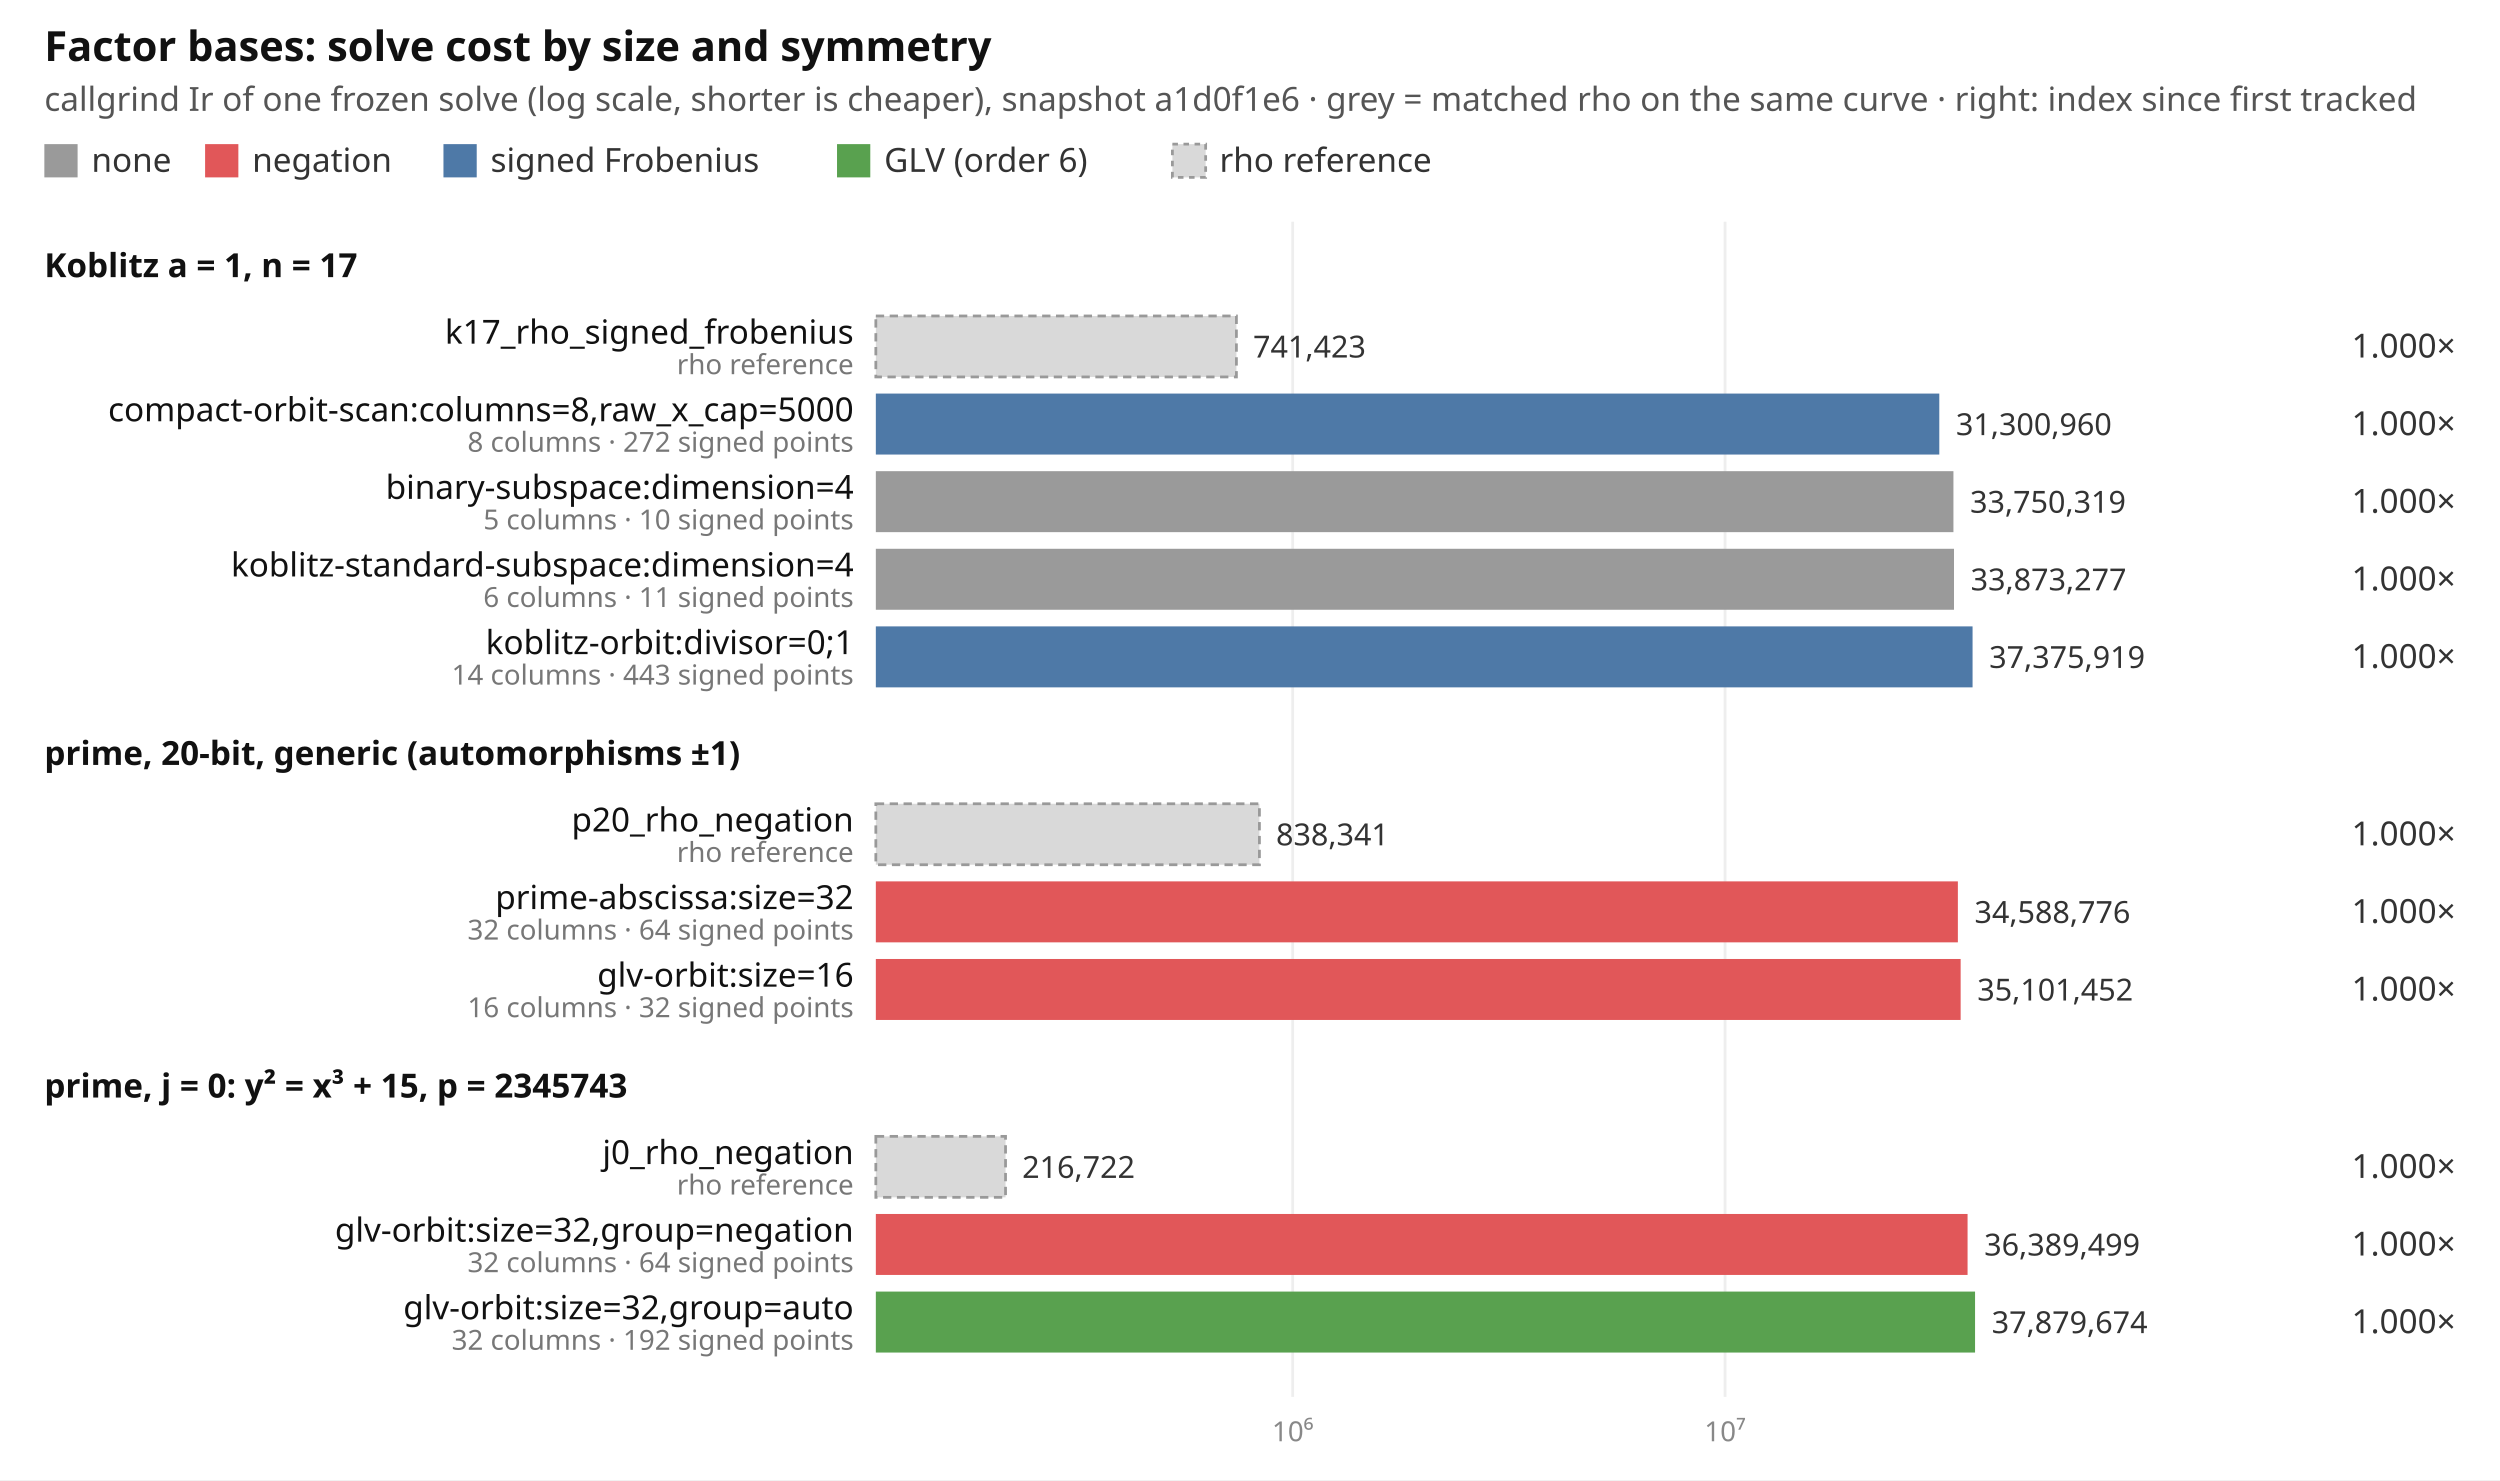
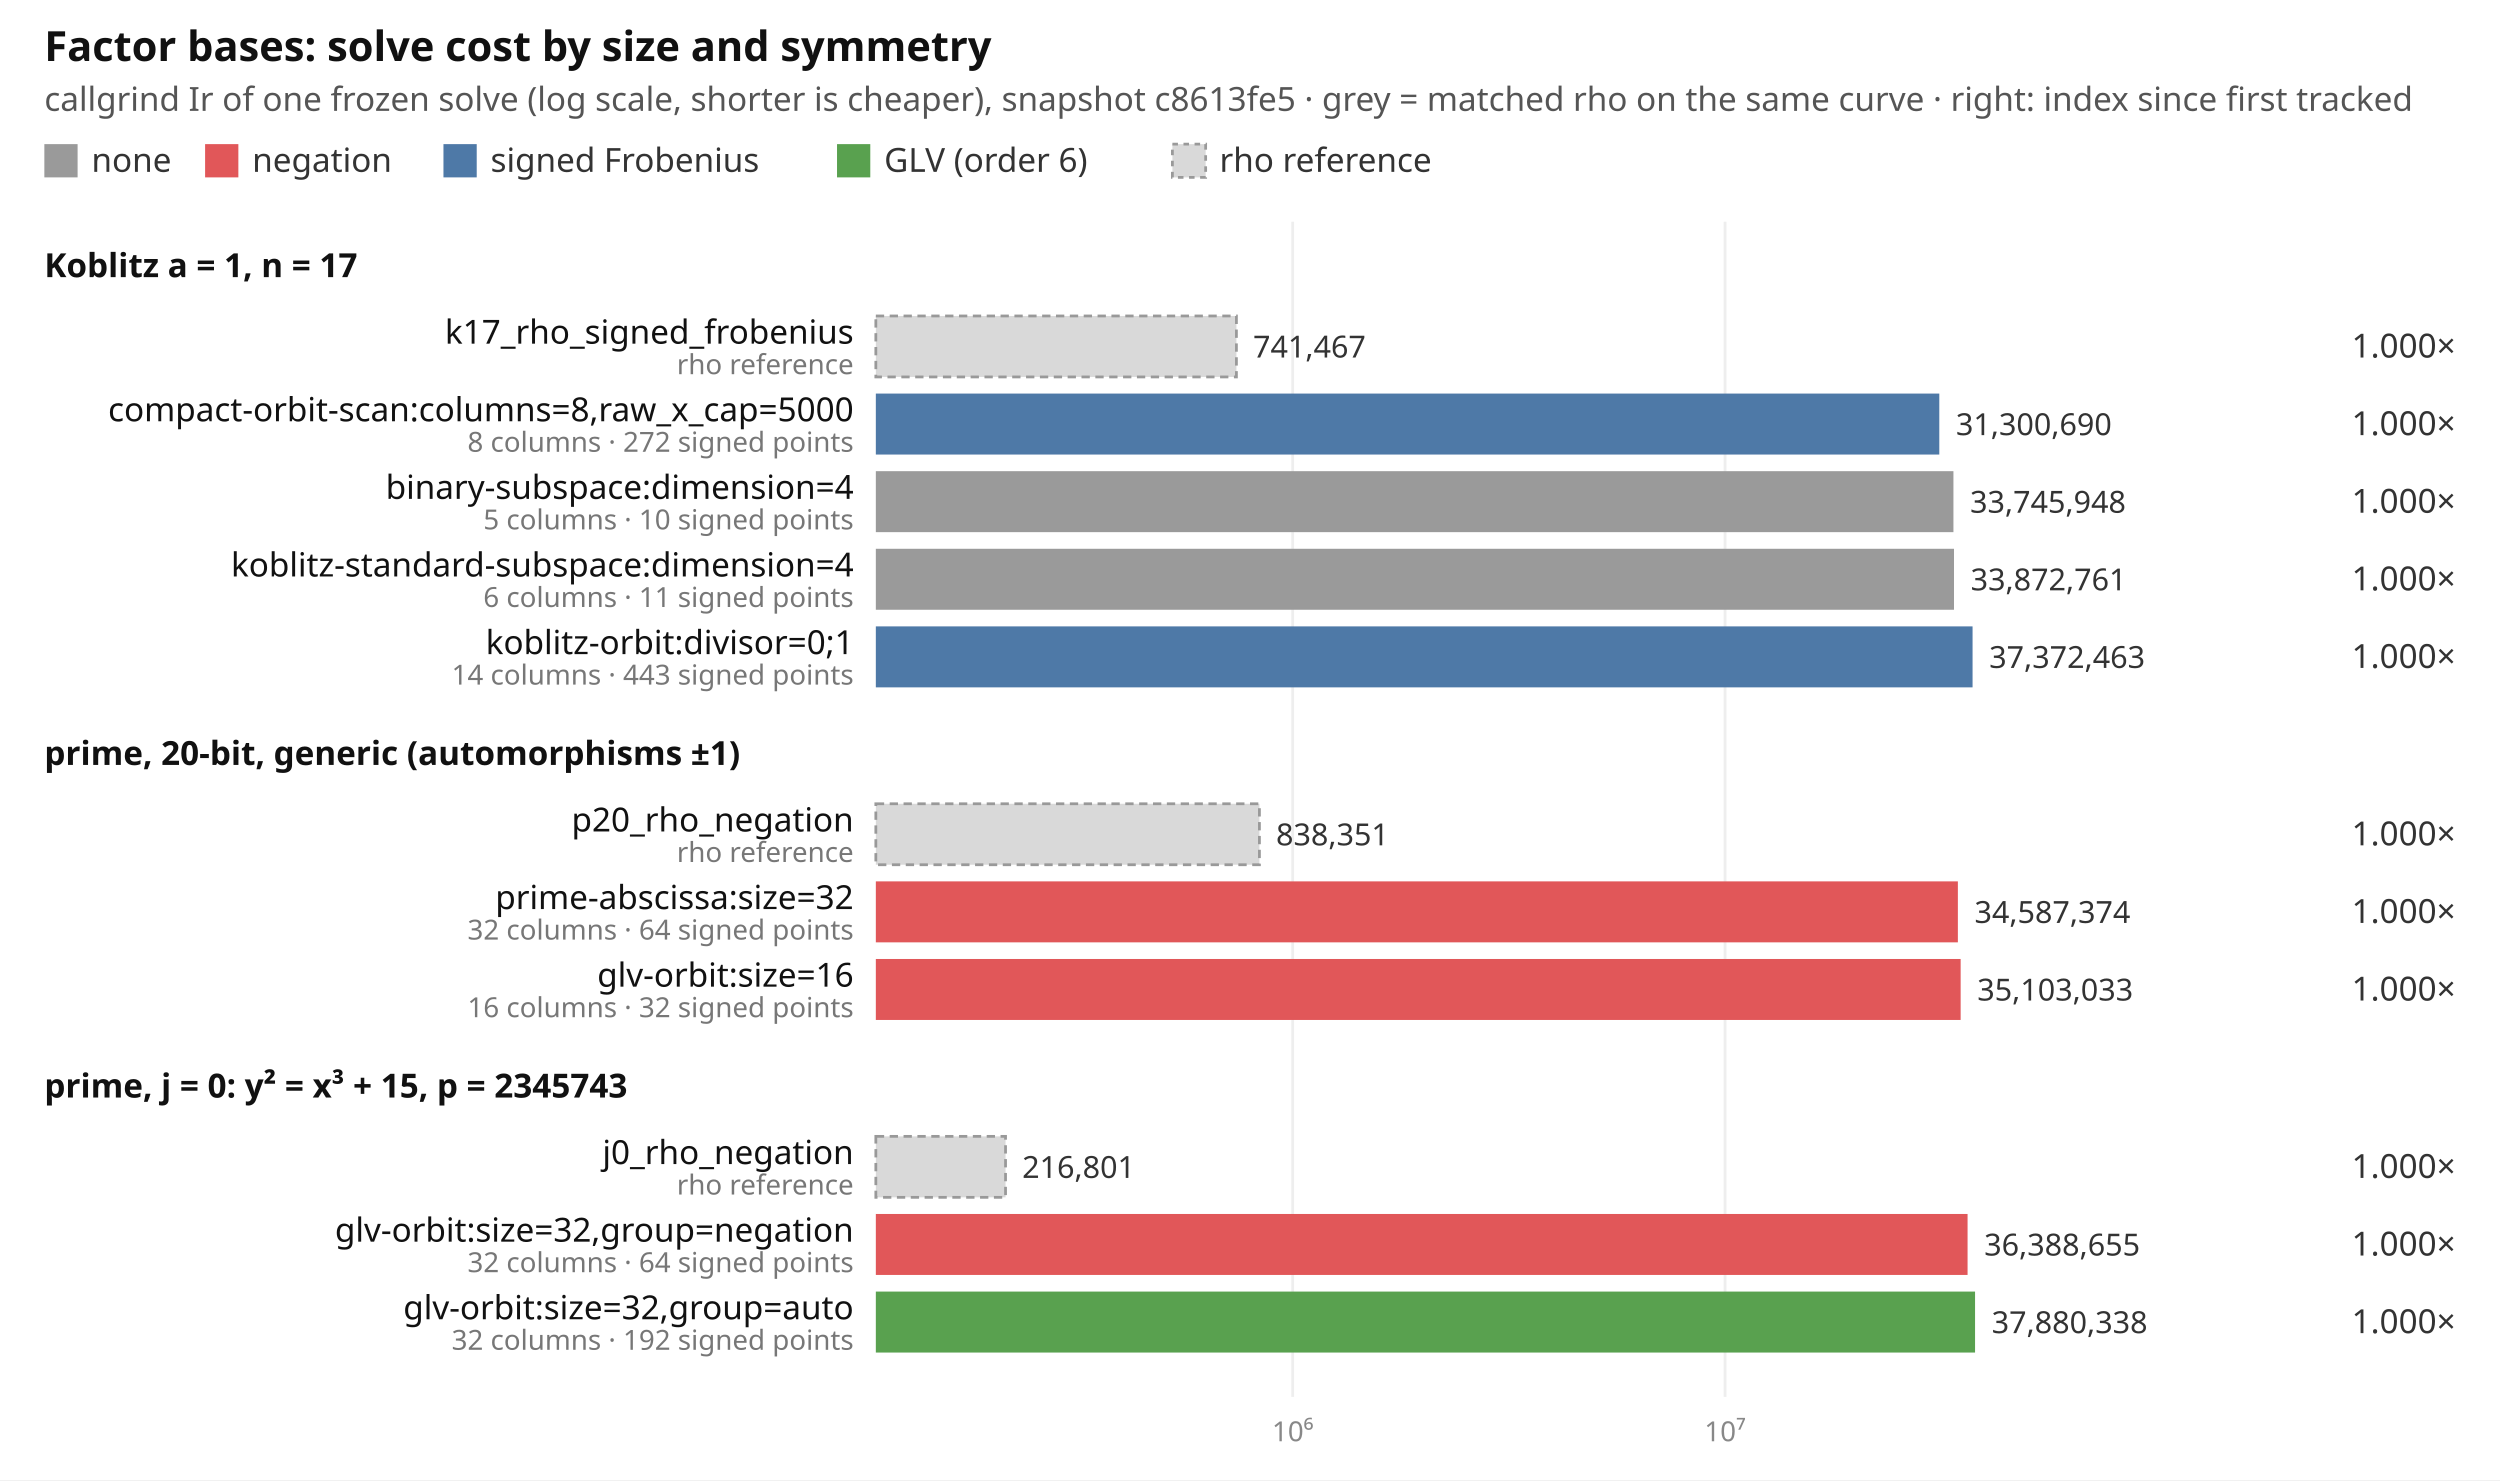
<svg xmlns="http://www.w3.org/2000/svg" width="902" height="534" viewBox="0 0 902 534" font-family="ui-sans-serif, system-ui, sans-serif" font-size="12">
  <rect width="902" height="534" fill="#ffffff" />
  <text x="16" y="22" font-size="15" font-weight="600" fill="#111">Factor bases: solve cost by size and symmetry</text>
-   <text x="16" y="40" fill="#555">callgrind Ir of one frozen solve (log scale, shorter is cheaper), snapshot a1d0f1e6 · grey = matched rho on the same curve · right: index since first tracked</text>
+   <text x="16" y="40" fill="#555">callgrind Ir of one frozen solve (log scale, shorter is cheaper), snapshot c8613fe5 · grey = matched rho on the same curve · right: index since first tracked</text>
  <rect x="16" y="52" width="12" height="12" fill="#9a9a9a" />
  <text x="33" y="62" fill="#333">none</text>
  <rect x="74" y="52" width="12" height="12" fill="#e15759" />
  <text x="91" y="62" fill="#333">negation</text>
  <rect x="160" y="52" width="12" height="12" fill="#4e79a7" />
  <text x="177" y="62" fill="#333">signed Frobenius</text>
  <rect x="302" y="52" width="12" height="12" fill="#59a14f" />
  <text x="319" y="62" fill="#333">GLV (order 6)</text>
  <rect x="423" y="52" width="12" height="12" fill="#d9d9d9" stroke="#999" stroke-dasharray="2 2" />
  <text x="440" y="62" fill="#333">rho reference</text>
  <line x1="466.4" x2="466.4" y1="80" y2="504" stroke="#eeeeee" />
  <text x="466.4" y="520" text-anchor="middle" fill="#888" font-size="10">10⁶</text>
  <line x1="622.4" x2="622.4" y1="80" y2="504" stroke="#eeeeee" />
  <text x="622.4" y="520" text-anchor="middle" fill="#888" font-size="10">10⁷</text>
  <text x="16" y="100" font-weight="600" fill="#111">Koblitz a = 1, n = 17</text>
  <rect x="316" y="114" width="130.1" height="22" fill="#d9d9d9" stroke="#999" stroke-dasharray="3 2" />
  <text x="308" y="124" text-anchor="end" fill="#111">k17_rho_signed_frobenius</text>
  <text x="308" y="135" text-anchor="end" fill="#777" font-size="10">rho reference</text>
-   <text x="452.1" y="129" fill="#333" font-size="11">741,423</text>
+   <text x="452.1" y="129" fill="#333" font-size="11">741,467</text>
  <text x="886" y="129" text-anchor="end" fill="#333">1.000×</text>
  <rect x="316" y="142" width="383.7" height="22" fill="#4e79a7" />
  <text x="308" y="152" text-anchor="end" fill="#111">compact-orbit-scan:columns=8,raw_x_cap=5000</text>
  <text x="308" y="163" text-anchor="end" fill="#777" font-size="10">8 columns · 272 signed points</text>
-   <text x="705.7" y="157" fill="#333" font-size="11">31,300,960</text>
+   <text x="705.7" y="157" fill="#333" font-size="11">31,300,690</text>
  <text x="886" y="157" text-anchor="end" fill="#333">1.000×</text>
  <rect x="316" y="170" width="388.8" height="22" fill="#9a9a9a" />
  <text x="308" y="180" text-anchor="end" fill="#111">binary-subspace:dimension=4</text>
  <text x="308" y="191" text-anchor="end" fill="#777" font-size="10">5 columns · 10 signed points</text>
-   <text x="710.8" y="185" fill="#333" font-size="11">33,750,319</text>
+   <text x="710.8" y="185" fill="#333" font-size="11">33,745,948</text>
  <text x="886" y="185" text-anchor="end" fill="#333">1.000×</text>
  <rect x="316" y="198" width="389.0" height="22" fill="#9a9a9a" />
  <text x="308" y="208" text-anchor="end" fill="#111">koblitz-standard-subspace:dimension=4</text>
  <text x="308" y="219" text-anchor="end" fill="#777" font-size="10">6 columns · 11 signed points</text>
-   <text x="711.0" y="213" fill="#333" font-size="11">33,873,277</text>
+   <text x="711.0" y="213" fill="#333" font-size="11">33,872,761</text>
  <text x="886" y="213" text-anchor="end" fill="#333">1.000×</text>
  <rect x="316" y="226" width="395.7" height="22" fill="#4e79a7" />
  <text x="308" y="236" text-anchor="end" fill="#111">koblitz-orbit:divisor=0;1</text>
  <text x="308" y="247" text-anchor="end" fill="#777" font-size="10">14 columns · 443 signed points</text>
-   <text x="717.7" y="241" fill="#333" font-size="11">37,375,919</text>
+   <text x="717.7" y="241" fill="#333" font-size="11">37,372,463</text>
  <text x="886" y="241" text-anchor="end" fill="#333">1.000×</text>
  <text x="16" y="276" font-weight="600" fill="#111">prime, 20-bit, generic (automorphisms ±1)</text>
  <rect x="316" y="290" width="138.4" height="22" fill="#d9d9d9" stroke="#999" stroke-dasharray="3 2" />
  <text x="308" y="300" text-anchor="end" fill="#111">p20_rho_negation</text>
  <text x="308" y="311" text-anchor="end" fill="#777" font-size="10">rho reference</text>
-   <text x="460.4" y="305" fill="#333" font-size="11">838,341</text>
+   <text x="460.4" y="305" fill="#333" font-size="11">838,351</text>
  <text x="886" y="305" text-anchor="end" fill="#333">1.000×</text>
  <rect x="316" y="318" width="390.4" height="22" fill="#e15759" />
  <text x="308" y="328" text-anchor="end" fill="#111">prime-abscissa:size=32</text>
  <text x="308" y="339" text-anchor="end" fill="#777" font-size="10">32 columns · 64 signed points</text>
-   <text x="712.4" y="333" fill="#333" font-size="11">34,588,776</text>
+   <text x="712.4" y="333" fill="#333" font-size="11">34,587,374</text>
  <text x="886" y="333" text-anchor="end" fill="#333">1.000×</text>
  <rect x="316" y="346" width="391.4" height="22" fill="#e15759" />
  <text x="308" y="356" text-anchor="end" fill="#111">glv-orbit:size=16</text>
  <text x="308" y="367" text-anchor="end" fill="#777" font-size="10">16 columns · 32 signed points</text>
-   <text x="713.4" y="361" fill="#333" font-size="11">35,101,452</text>
+   <text x="713.4" y="361" fill="#333" font-size="11">35,103,033</text>
  <text x="886" y="361" text-anchor="end" fill="#333">1.000×</text>
  <text x="16" y="396" font-weight="600" fill="#111">prime, j = 0: y² = x³ + 15, p = 2345743</text>
  <rect x="316" y="410" width="46.8" height="22" fill="#d9d9d9" stroke="#999" stroke-dasharray="3 2" />
  <text x="308" y="420" text-anchor="end" fill="#111">j0_rho_negation</text>
  <text x="308" y="431" text-anchor="end" fill="#777" font-size="10">rho reference</text>
-   <text x="368.8" y="425" fill="#333" font-size="11">216,722</text>
+   <text x="368.8" y="425" fill="#333" font-size="11">216,801</text>
  <text x="886" y="425" text-anchor="end" fill="#333">1.000×</text>
  <rect x="316" y="438" width="393.9" height="22" fill="#e15759" />
  <text x="308" y="448" text-anchor="end" fill="#111">glv-orbit:size=32,group=negation</text>
  <text x="308" y="459" text-anchor="end" fill="#777" font-size="10">32 columns · 64 signed points</text>
-   <text x="715.9" y="453" fill="#333" font-size="11">36,389,499</text>
+   <text x="715.9" y="453" fill="#333" font-size="11">36,388,655</text>
  <text x="886" y="453" text-anchor="end" fill="#333">1.000×</text>
  <rect x="316" y="466" width="396.6" height="22" fill="#59a14f" />
  <text x="308" y="476" text-anchor="end" fill="#111">glv-orbit:size=32,group=auto</text>
  <text x="308" y="487" text-anchor="end" fill="#777" font-size="10">32 columns · 192 signed points</text>
-   <text x="718.6" y="481" fill="#333" font-size="11">37,879,674</text>
+   <text x="718.6" y="481" fill="#333" font-size="11">37,880,338</text>
  <text x="886" y="481" text-anchor="end" fill="#333">1.000×</text>
</svg>
